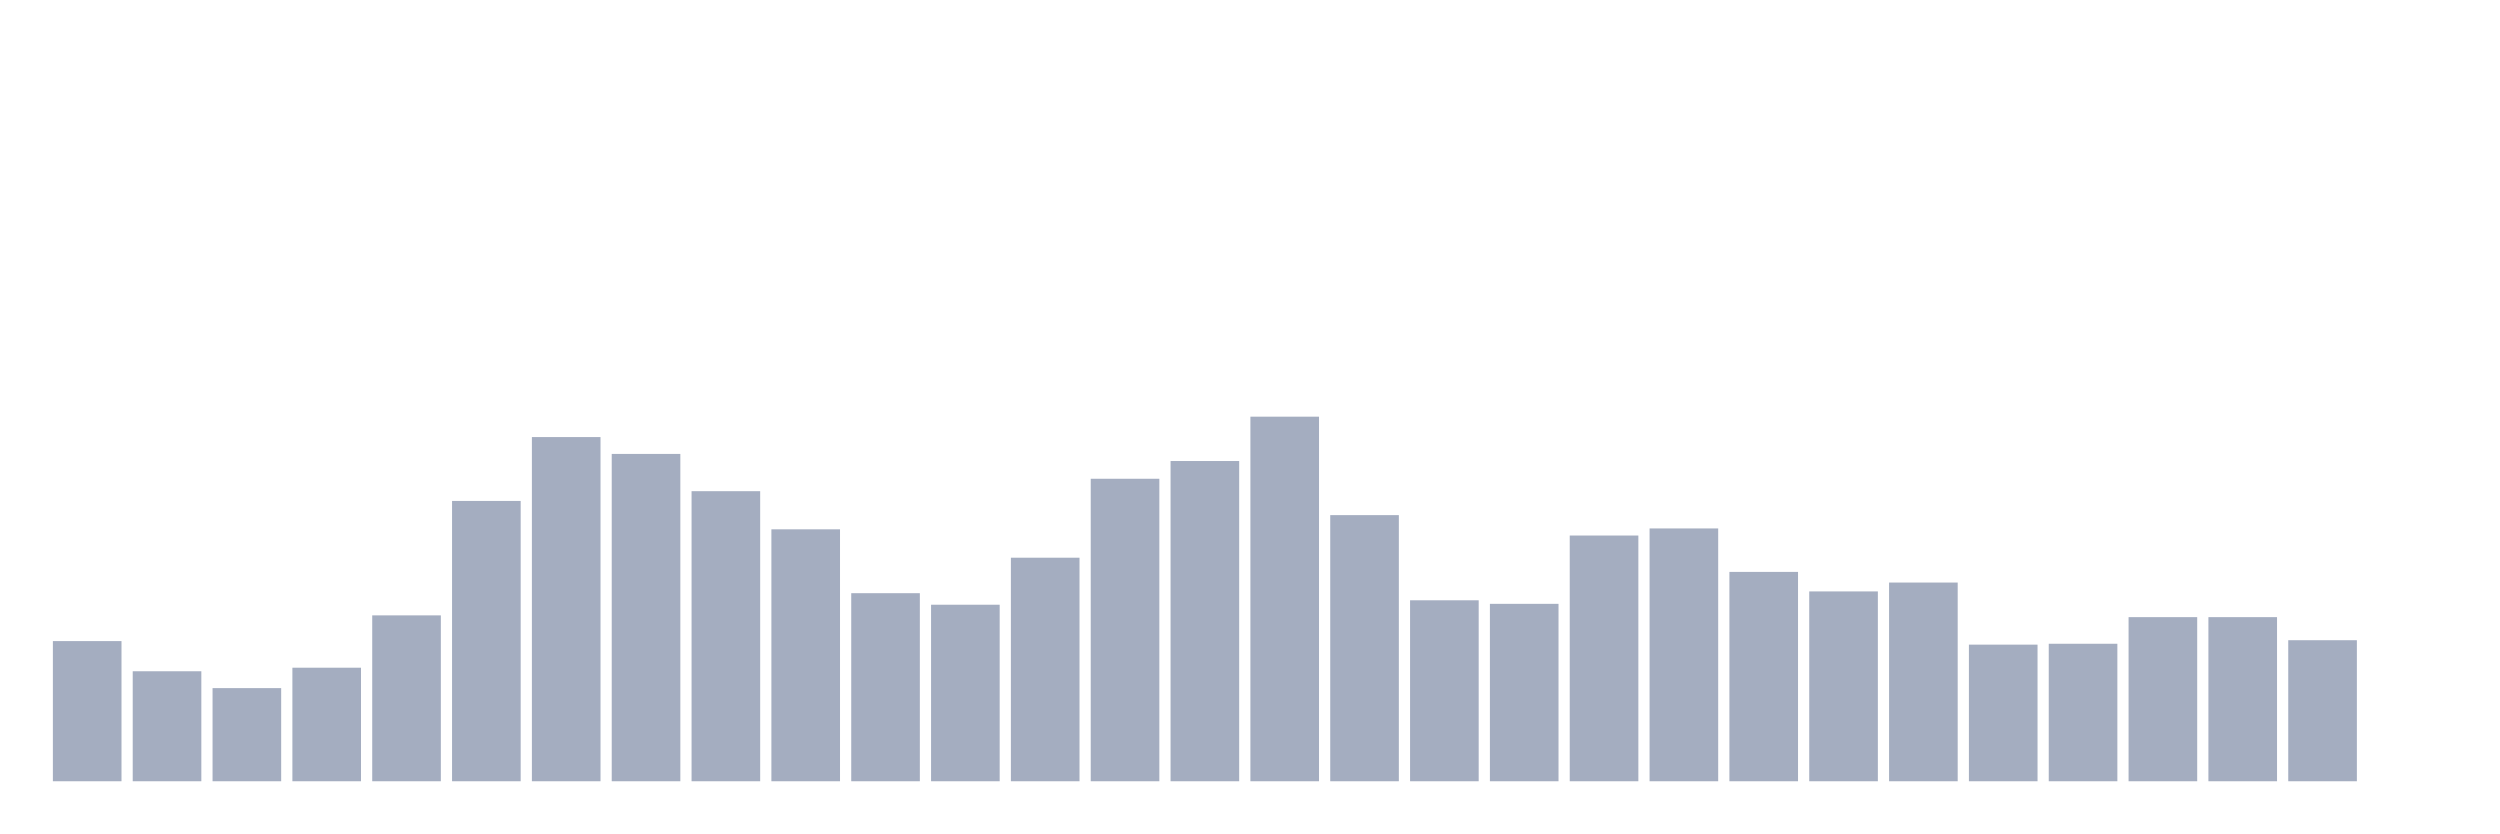
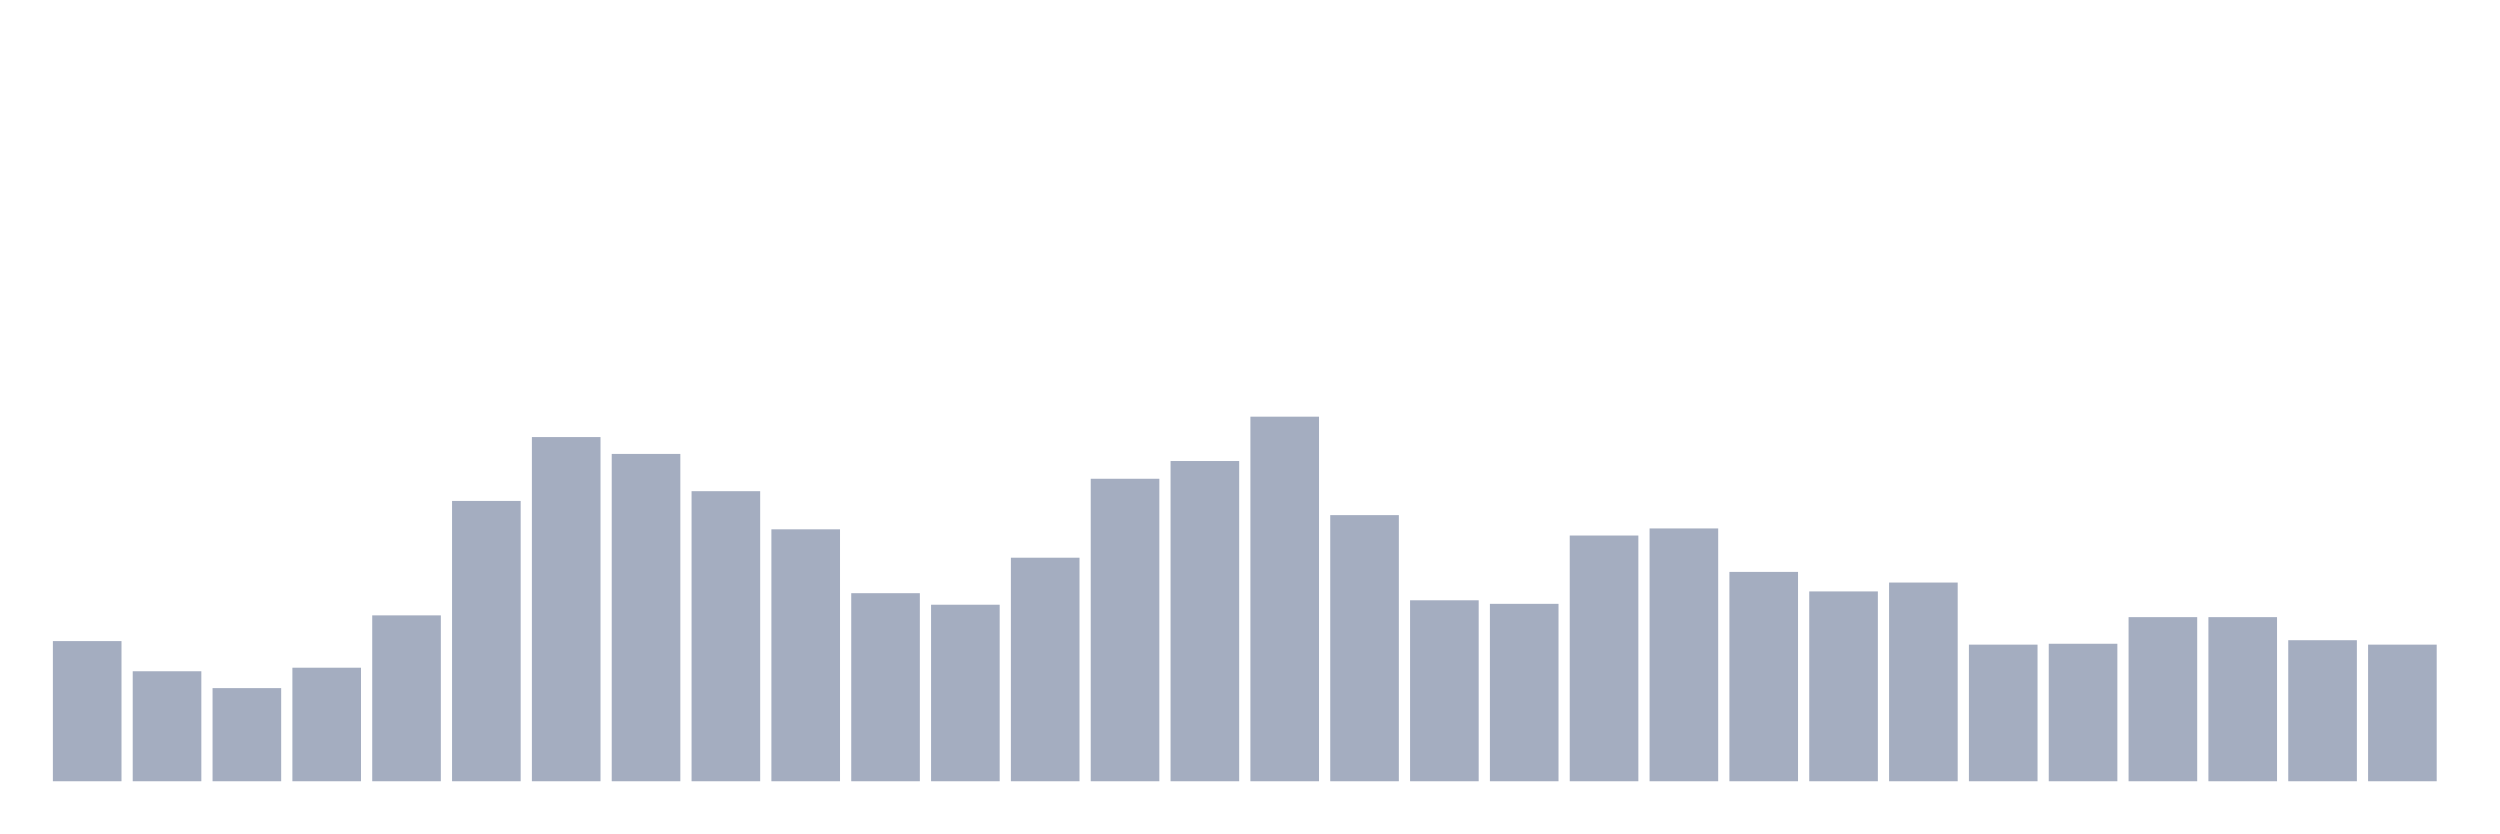
<svg xmlns="http://www.w3.org/2000/svg" viewBox="0 0 480 160">
  <g transform="translate(10,10)">
    <rect class="bar" x="0.153" width="13.175" y="113.09" height="26.91" fill="rgb(164,173,192)" />
    <rect class="bar" x="15.482" width="13.175" y="118.881" height="21.119" fill="rgb(164,173,192)" />
    <rect class="bar" x="30.81" width="13.175" y="122.117" height="17.883" fill="rgb(164,173,192)" />
    <rect class="bar" x="46.138" width="13.175" y="118.2" height="21.8" fill="rgb(164,173,192)" />
    <rect class="bar" x="61.466" width="13.175" y="108.151" height="31.849" fill="rgb(164,173,192)" />
    <rect class="bar" x="76.794" width="13.175" y="86.18" height="53.82" fill="rgb(164,173,192)" />
    <rect class="bar" x="92.123" width="13.175" y="73.917" height="66.083" fill="rgb(164,173,192)" />
    <rect class="bar" x="107.451" width="13.175" y="77.153" height="62.847" fill="rgb(164,173,192)" />
    <rect class="bar" x="122.779" width="13.175" y="84.307" height="55.693" fill="rgb(164,173,192)" />
    <rect class="bar" x="138.107" width="13.175" y="91.63" height="48.37" fill="rgb(164,173,192)" />
    <rect class="bar" x="153.436" width="13.175" y="103.893" height="36.107" fill="rgb(164,173,192)" />
    <rect class="bar" x="168.764" width="13.175" y="106.107" height="33.893" fill="rgb(164,173,192)" />
    <rect class="bar" x="184.092" width="13.175" y="97.08" height="42.92" fill="rgb(164,173,192)" />
    <rect class="bar" x="199.42" width="13.175" y="81.922" height="58.078" fill="rgb(164,173,192)" />
    <rect class="bar" x="214.748" width="13.175" y="78.516" height="61.484" fill="rgb(164,173,192)" />
    <rect class="bar" x="230.077" width="13.175" y="70" height="70" fill="rgb(164,173,192)" />
    <rect class="bar" x="245.405" width="13.175" y="88.905" height="51.095" fill="rgb(164,173,192)" />
    <rect class="bar" x="260.733" width="13.175" y="105.255" height="34.745" fill="rgb(164,173,192)" />
    <rect class="bar" x="276.061" width="13.175" y="105.937" height="34.063" fill="rgb(164,173,192)" />
    <rect class="bar" x="291.39" width="13.175" y="92.822" height="47.178" fill="rgb(164,173,192)" />
    <rect class="bar" x="306.718" width="13.175" y="91.46" height="48.54" fill="rgb(164,173,192)" />
    <rect class="bar" x="322.046" width="13.175" y="99.805" height="40.195" fill="rgb(164,173,192)" />
    <rect class="bar" x="337.374" width="13.175" y="103.552" height="36.448" fill="rgb(164,173,192)" />
    <rect class="bar" x="352.702" width="13.175" y="101.849" height="38.151" fill="rgb(164,173,192)" />
    <rect class="bar" x="368.031" width="13.175" y="113.771" height="26.229" fill="rgb(164,173,192)" />
    <rect class="bar" x="383.359" width="13.175" y="113.601" height="26.399" fill="rgb(164,173,192)" />
    <rect class="bar" x="398.687" width="13.175" y="108.491" height="31.509" fill="rgb(164,173,192)" />
    <rect class="bar" x="414.015" width="13.175" y="108.491" height="31.509" fill="rgb(164,173,192)" />
    <rect class="bar" x="429.344" width="13.175" y="112.92" height="27.08" fill="rgb(164,173,192)" />
-     <rect class="bar" x="444.672" width="13.175" y="140" height="0" fill="rgb(164,173,192)" />
+     <rect class="bar" x="444.672" width="13.175" y="113.771" height="26.229" fill="rgb(164,173,192)" />
  </g>
</svg>
